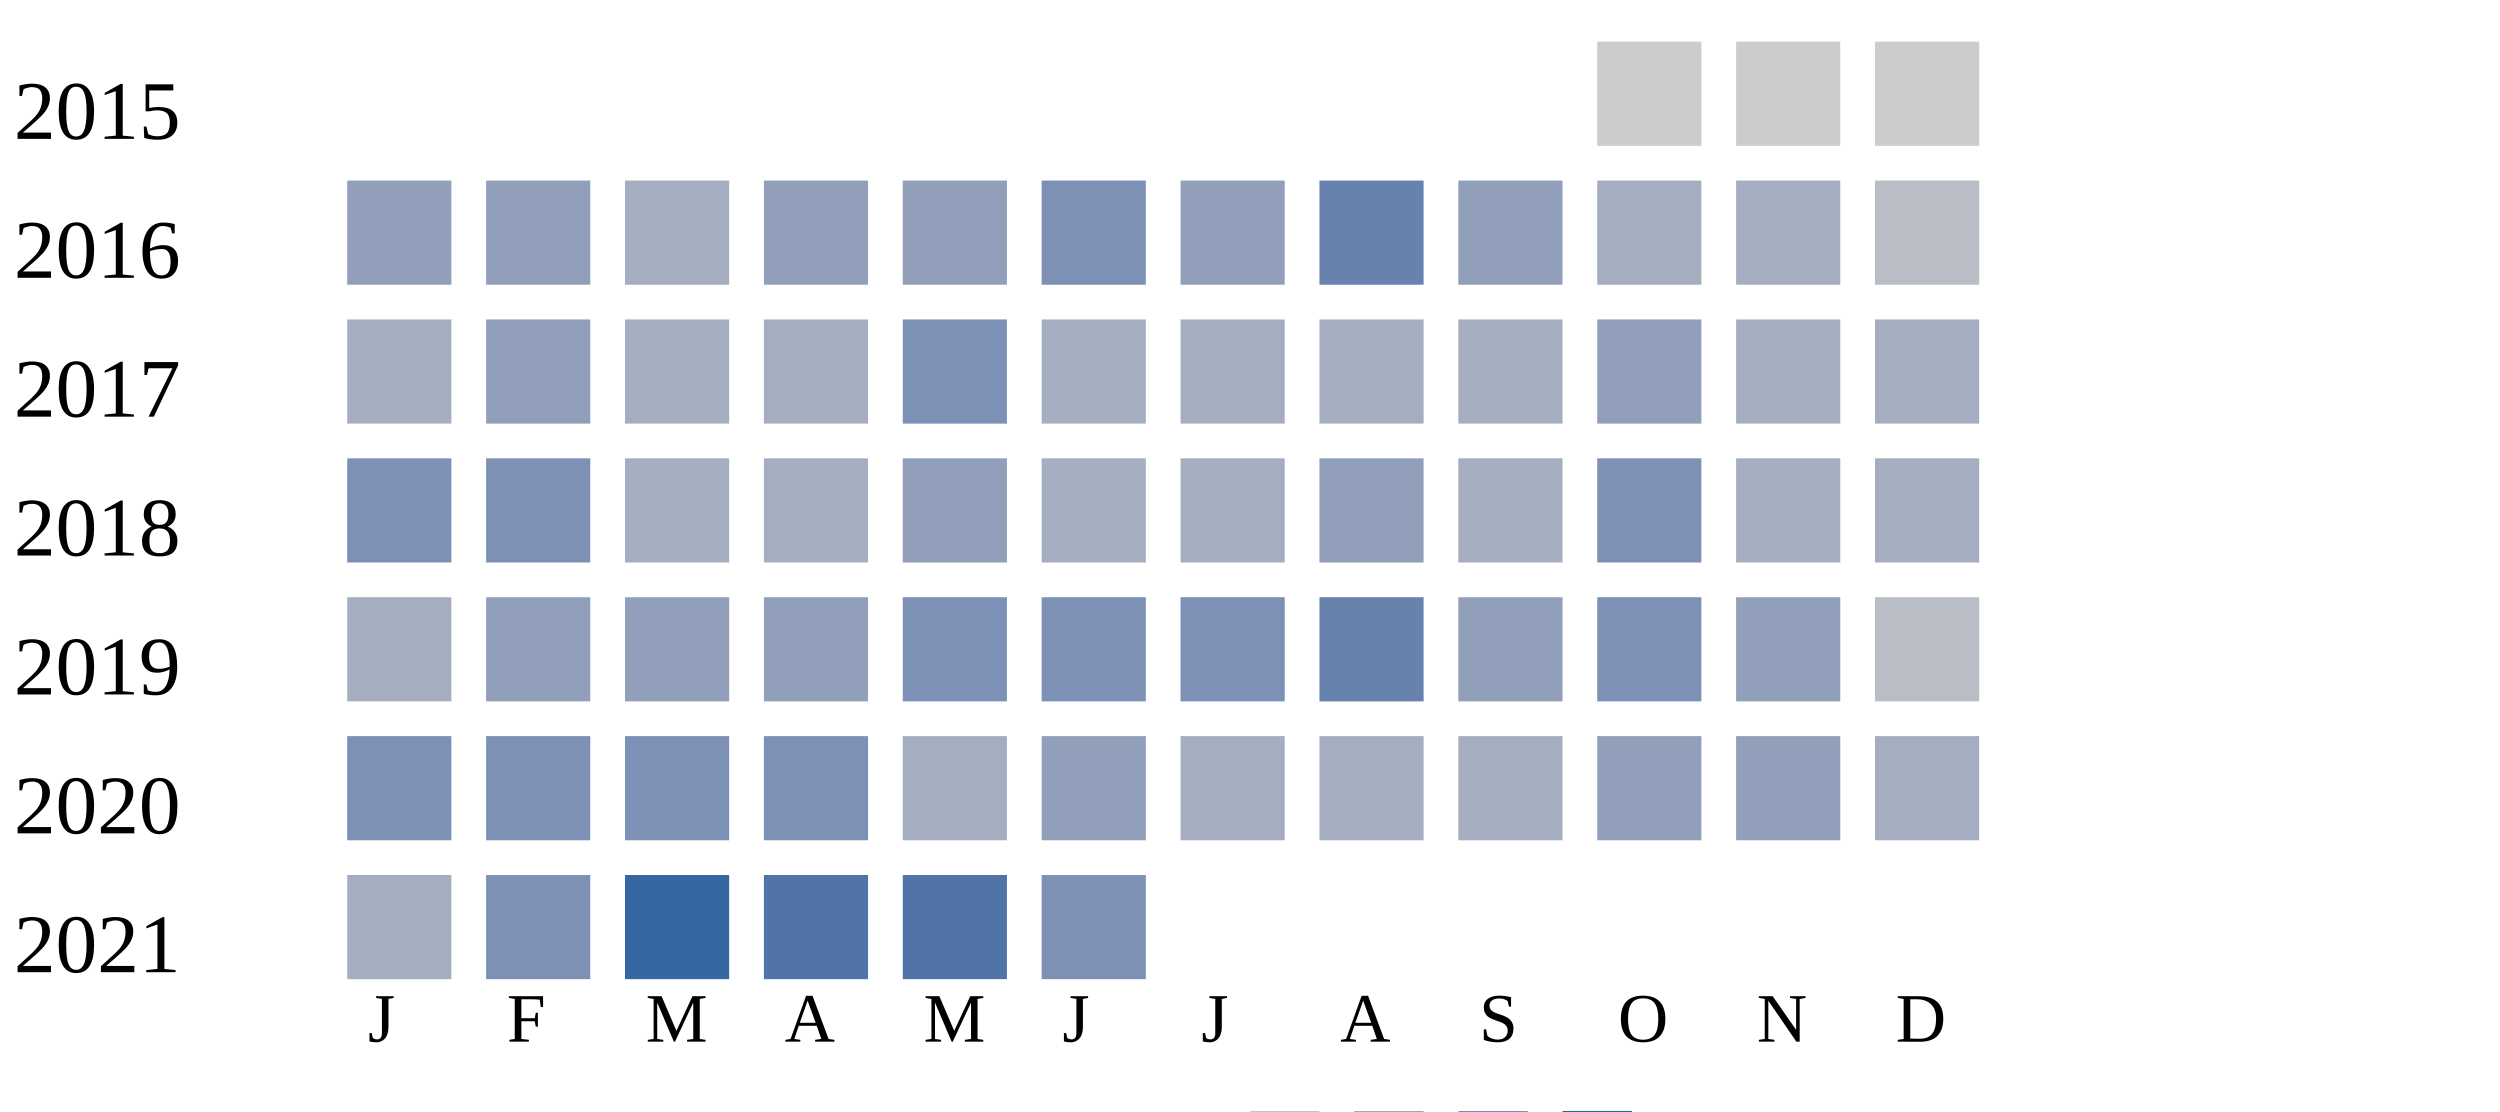
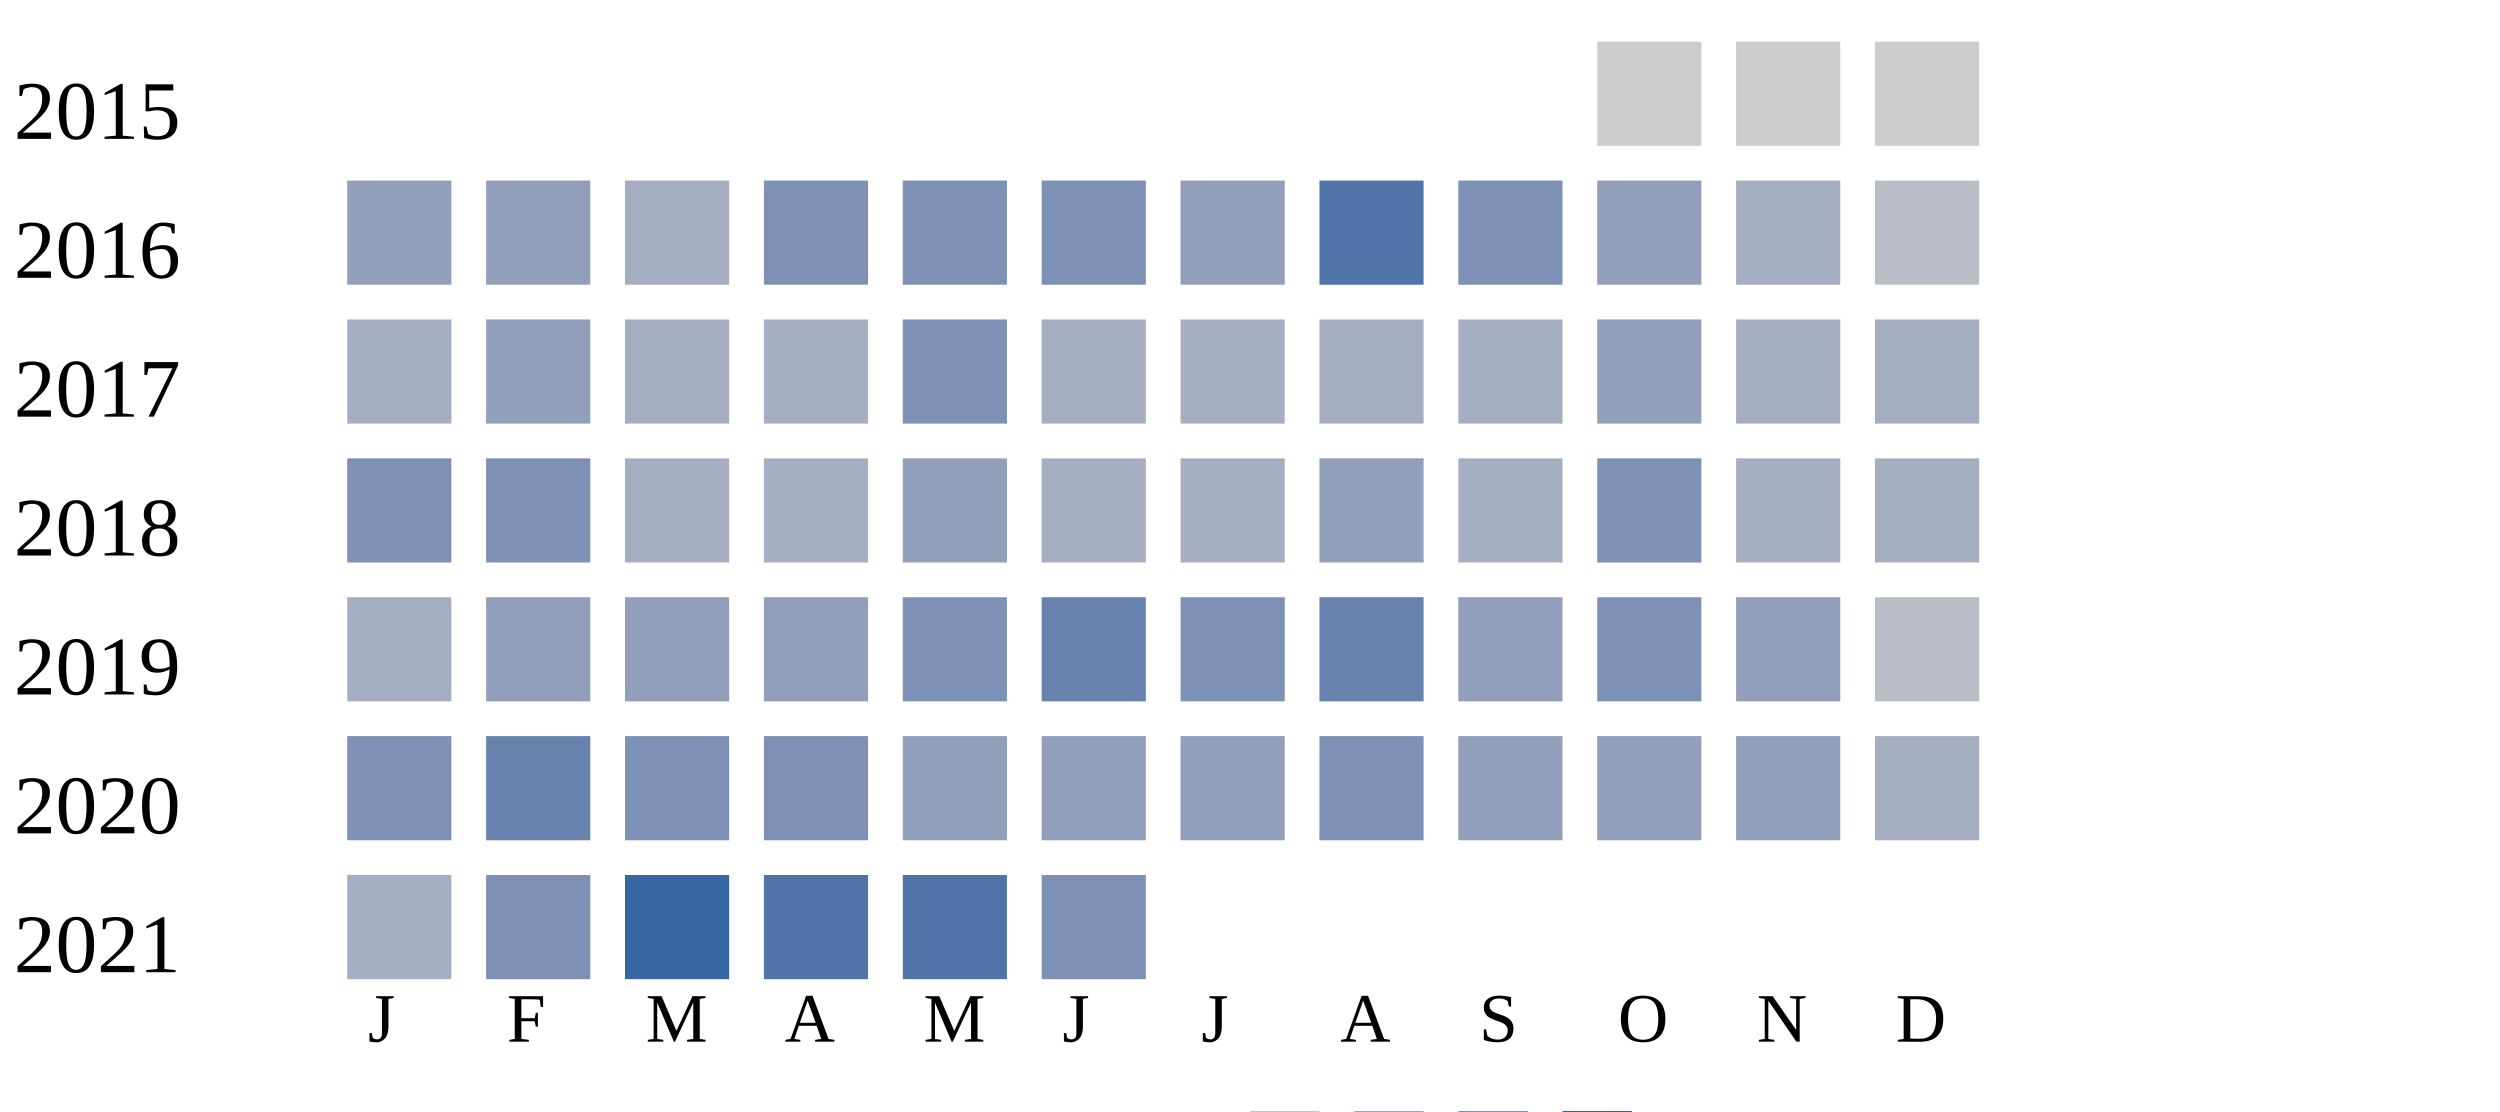
<svg xmlns="http://www.w3.org/2000/svg" width="360" height="160">
  <g transform="translate(0 0)">
    <text x="2" y="20">2015</text>
    <rect x="230" y="6" width="15" height="15" fill="#cccccc" />
    <rect x="250" y="6" width="15" height="15" fill="#cccccc" />
    <rect x="270" y="6" width="15" height="15" fill="#cccccc" />
  </g>
  <g transform="translate(0 20)">
    <text x="2" y="20">2016</text>
    <rect x="50" y="6" width="15" height="15" fill="#919fba" />
    <rect x="70" y="6" width="15" height="15" fill="#919fba" />
    <rect x="90" y="6" width="15" height="15" fill="#a5aec0" />
-     <rect x="110" y="6" width="15" height="15" fill="#919fba" />
-     <rect x="130" y="6" width="15" height="15" fill="#919fba" />
+     <rect x="110" y="6" width="15" height="15" fill="#7d90b5" />
+     <rect x="130" y="6" width="15" height="15" fill="#7d90b5" />
    <rect x="150" y="6" width="15" height="15" fill="#7d90b5" />
    <rect x="170" y="6" width="15" height="15" fill="#919fba" />
-     <rect x="190" y="6" width="15" height="15" fill="#6882ae" />
-     <rect x="210" y="6" width="15" height="15" fill="#919fba" />
-     <rect x="230" y="6" width="15" height="15" fill="#a5aec0" />
+     <rect x="190" y="6" width="15" height="15" fill="#5174a8" />
+     <rect x="210" y="6" width="15" height="15" fill="#7d90b5" />
+     <rect x="230" y="6" width="15" height="15" fill="#919fba" />
    <rect x="250" y="6" width="15" height="15" fill="#a5aec0" />
    <rect x="270" y="6" width="15" height="15" fill="#b9bdc6" />
  </g>
  <g transform="translate(0 40)">
    <text x="2" y="20">2017</text>
    <rect x="50" y="6" width="15" height="15" fill="#a5aec0" />
    <rect x="70" y="6" width="15" height="15" fill="#919fba" />
    <rect x="90" y="6" width="15" height="15" fill="#a5aec0" />
    <rect x="110" y="6" width="15" height="15" fill="#a5aec0" />
    <rect x="130" y="6" width="15" height="15" fill="#7d90b5" />
    <rect x="150" y="6" width="15" height="15" fill="#a5aec0" />
    <rect x="170" y="6" width="15" height="15" fill="#a5aec0" />
    <rect x="190" y="6" width="15" height="15" fill="#a5aec0" />
    <rect x="210" y="6" width="15" height="15" fill="#a5aec0" />
    <rect x="230" y="6" width="15" height="15" fill="#919fba" />
    <rect x="250" y="6" width="15" height="15" fill="#a5aec0" />
    <rect x="270" y="6" width="15" height="15" fill="#a5aec0" />
  </g>
  <g transform="translate(0 60)">
    <text x="2" y="20">2018</text>
    <rect x="50" y="6" width="15" height="15" fill="#7d90b5" />
    <rect x="70" y="6" width="15" height="15" fill="#7d90b5" />
    <rect x="90" y="6" width="15" height="15" fill="#a5aec0" />
    <rect x="110" y="6" width="15" height="15" fill="#a5aec0" />
    <rect x="130" y="6" width="15" height="15" fill="#919fba" />
    <rect x="150" y="6" width="15" height="15" fill="#a5aec0" />
    <rect x="170" y="6" width="15" height="15" fill="#a5aec0" />
    <rect x="190" y="6" width="15" height="15" fill="#919fba" />
    <rect x="210" y="6" width="15" height="15" fill="#a5aec0" />
    <rect x="230" y="6" width="15" height="15" fill="#7d90b5" />
    <rect x="250" y="6" width="15" height="15" fill="#a5aec0" />
    <rect x="270" y="6" width="15" height="15" fill="#a5aec0" />
  </g>
  <g transform="translate(0 80)">
    <text x="2" y="20">2019</text>
    <rect x="50" y="6" width="15" height="15" fill="#a5aec0" />
    <rect x="70" y="6" width="15" height="15" fill="#919fba" />
    <rect x="90" y="6" width="15" height="15" fill="#919fba" />
    <rect x="110" y="6" width="15" height="15" fill="#919fba" />
    <rect x="130" y="6" width="15" height="15" fill="#7d90b5" />
-     <rect x="150" y="6" width="15" height="15" fill="#7d90b5" />
+     <rect x="150" y="6" width="15" height="15" fill="#6882ae" />
    <rect x="170" y="6" width="15" height="15" fill="#7d90b5" />
    <rect x="190" y="6" width="15" height="15" fill="#6882ae" />
    <rect x="210" y="6" width="15" height="15" fill="#919fba" />
    <rect x="230" y="6" width="15" height="15" fill="#7d90b5" />
    <rect x="250" y="6" width="15" height="15" fill="#919fba" />
    <rect x="270" y="6" width="15" height="15" fill="#b9bdc6" />
  </g>
  <g transform="translate(0 100)">
    <text x="2" y="20">2020</text>
    <rect x="50" y="6" width="15" height="15" fill="#7d90b5" />
-     <rect x="70" y="6" width="15" height="15" fill="#7d90b5" />
+     <rect x="70" y="6" width="15" height="15" fill="#6882ae" />
    <rect x="90" y="6" width="15" height="15" fill="#7d90b5" />
    <rect x="110" y="6" width="15" height="15" fill="#7d90b5" />
-     <rect x="130" y="6" width="15" height="15" fill="#a5aec0" />
+     <rect x="130" y="6" width="15" height="15" fill="#919fba" />
    <rect x="150" y="6" width="15" height="15" fill="#919fba" />
-     <rect x="170" y="6" width="15" height="15" fill="#a5aec0" />
-     <rect x="190" y="6" width="15" height="15" fill="#a5aec0" />
-     <rect x="210" y="6" width="15" height="15" fill="#a5aec0" />
+     <rect x="170" y="6" width="15" height="15" fill="#919fba" />
+     <rect x="190" y="6" width="15" height="15" fill="#7d90b5" />
+     <rect x="210" y="6" width="15" height="15" fill="#919fba" />
    <rect x="230" y="6" width="15" height="15" fill="#919fba" />
    <rect x="250" y="6" width="15" height="15" fill="#919fba" />
    <rect x="270" y="6" width="15" height="15" fill="#a5aec0" />
  </g>
  <g transform="translate(0 120)">
    <text x="2" y="20">2021</text>
    <rect x="50" y="6" width="15" height="15" fill="#a5aec0" />
    <rect x="70" y="6" width="15" height="15" fill="#7d90b5" />
    <rect x="90" y="6" width="15" height="15" fill="#3667a2" />
    <rect x="110" y="6" width="15" height="15" fill="#5174a8" />
    <rect x="130" y="6" width="15" height="15" fill="#5174a8" />
    <rect x="150" y="6" width="15" height="15" fill="#7d90b5" />
  </g>
  <text style="font-size: 10px; text-align: center" x="53" y="150">J</text>
  <text style="font-size: 10px; text-align: center" x="73" y="150">F</text>
  <text style="font-size: 10px; text-align: center" x="93" y="150">M</text>
  <text style="font-size: 10px; text-align: center" x="113" y="150">A</text>
  <text style="font-size: 10px; text-align: center" x="133" y="150">M</text>
  <text style="font-size: 10px; text-align: center" x="153" y="150">J</text>
  <text style="font-size: 10px; text-align: center" x="173" y="150">J</text>
  <text style="font-size: 10px; text-align: center" x="193" y="150">A</text>
  <text style="font-size: 10px; text-align: center" x="213" y="150">S</text>
  <text style="font-size: 10px; text-align: center" x="233" y="150">O</text>
  <text style="font-size: 10px; text-align: center" x="253" y="150">N</text>
  <text style="font-size: 10px; text-align: center" x="273" y="150">D</text>
  <text style="font-size: 10px;" x="155" y="169">Less</text>
  <rect fill="#b9bdc6" width="10" height="10" x="180" y="160" />
  <rect fill="#919fba" width="10" height="10" x="195" y="160" />
  <rect fill="#6882ae" width="10" height="10" x="210" y="160" />
  <rect fill="#005a9c" width="10" height="10" x="225" y="160" />
  <text x="240" y="169" style="font-size: 10px;">More</text>
</svg>
